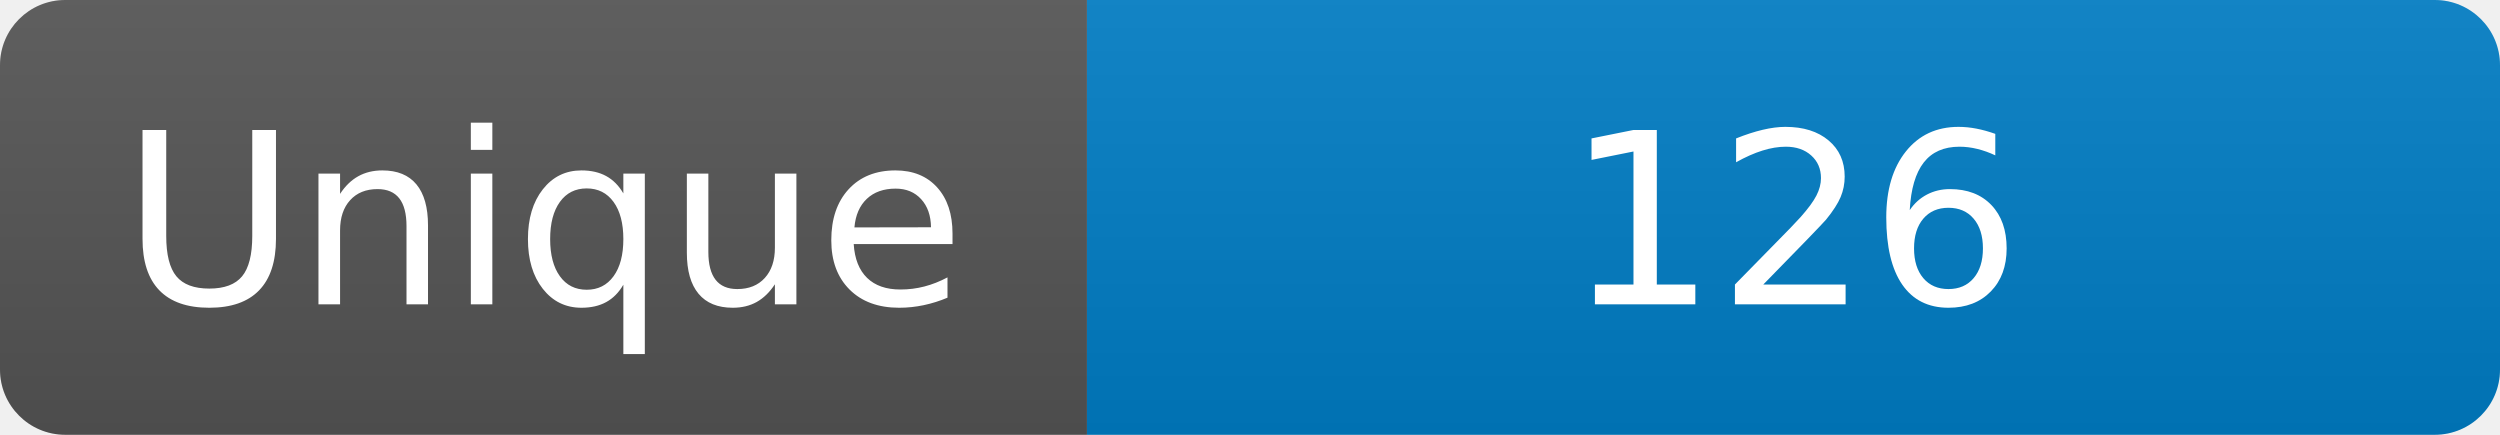
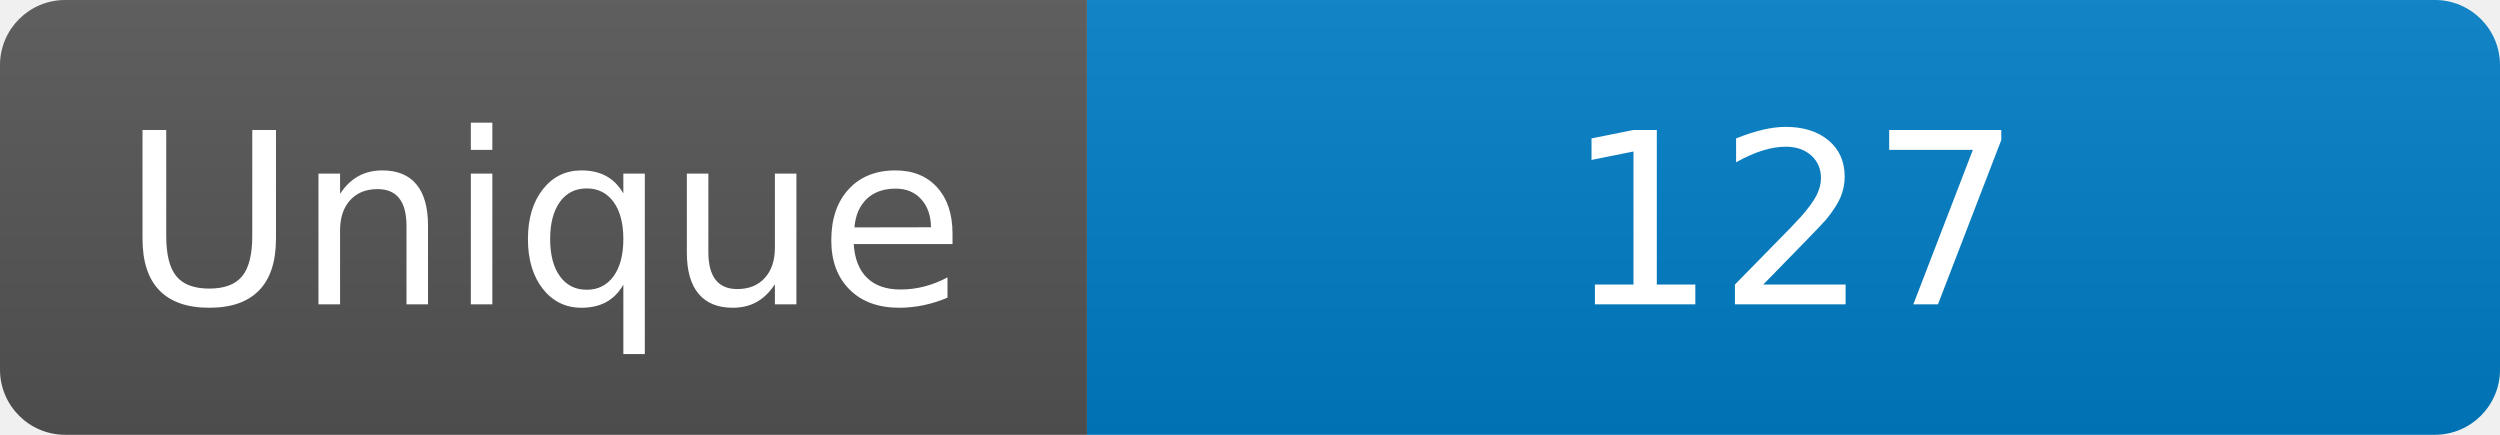
<svg xmlns="http://www.w3.org/2000/svg" width="115" height="20" role="img" aria-label="Maintained?: yes">
  <linearGradient id="s" x2="0" y2="100%">
    <stop offset="0" stop-color="#bbb" stop-opacity=".1" />
    <stop offset="1" stop-opacity=".1" />
  </linearGradient>
  <clipPath id="r">
    <rect width="115" height="20" rx="3" fill="#fff" />
  </clipPath>
  <g clip-path="url(#r)">
    <rect width="50" height="20" fill="#555" />
    <rect x="50" width="160" height="20" fill="#007ec6" />
    <rect width="115" height="20" fill="url(#s)" />
  </g>
  <g fill="#fff" text-anchor="middle" font-family="Verdana,Geneva,DejaVu Sans,sans-serif" font-size="110">
    <text x="250" y="140" transform="scale(.1)" fill="#fff">Unique</text>
-     <text x="825" y="140" transform="scale(.1)" fill="#fff">126</text>
+     <text x="825" y="140" transform="scale(.1)" fill="#fff">127</text>
  </g>
</svg>
